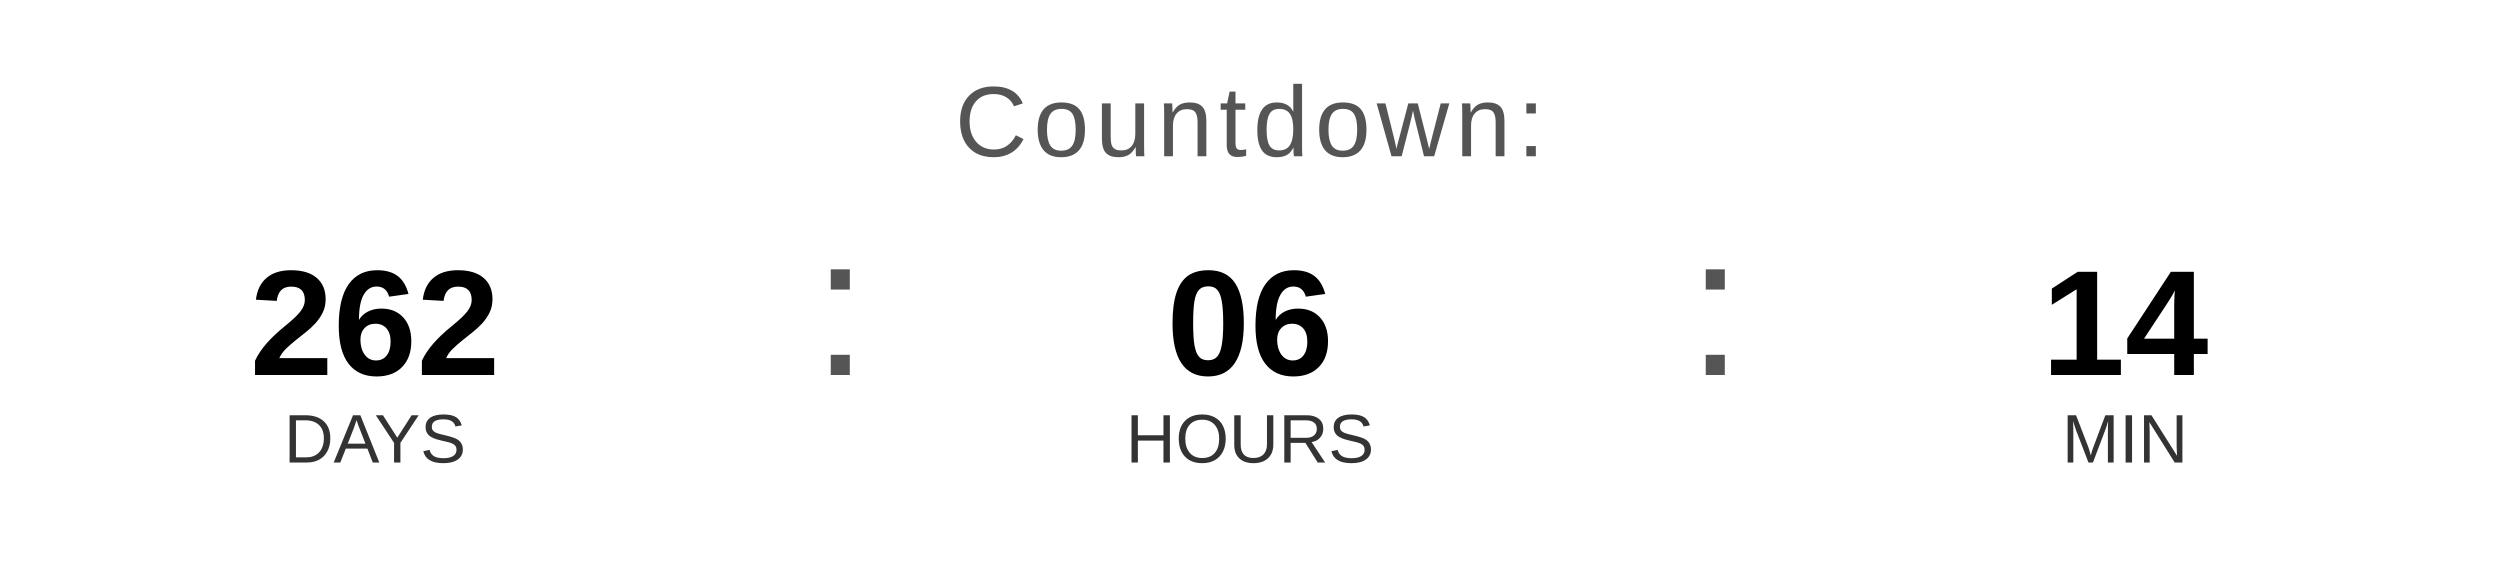
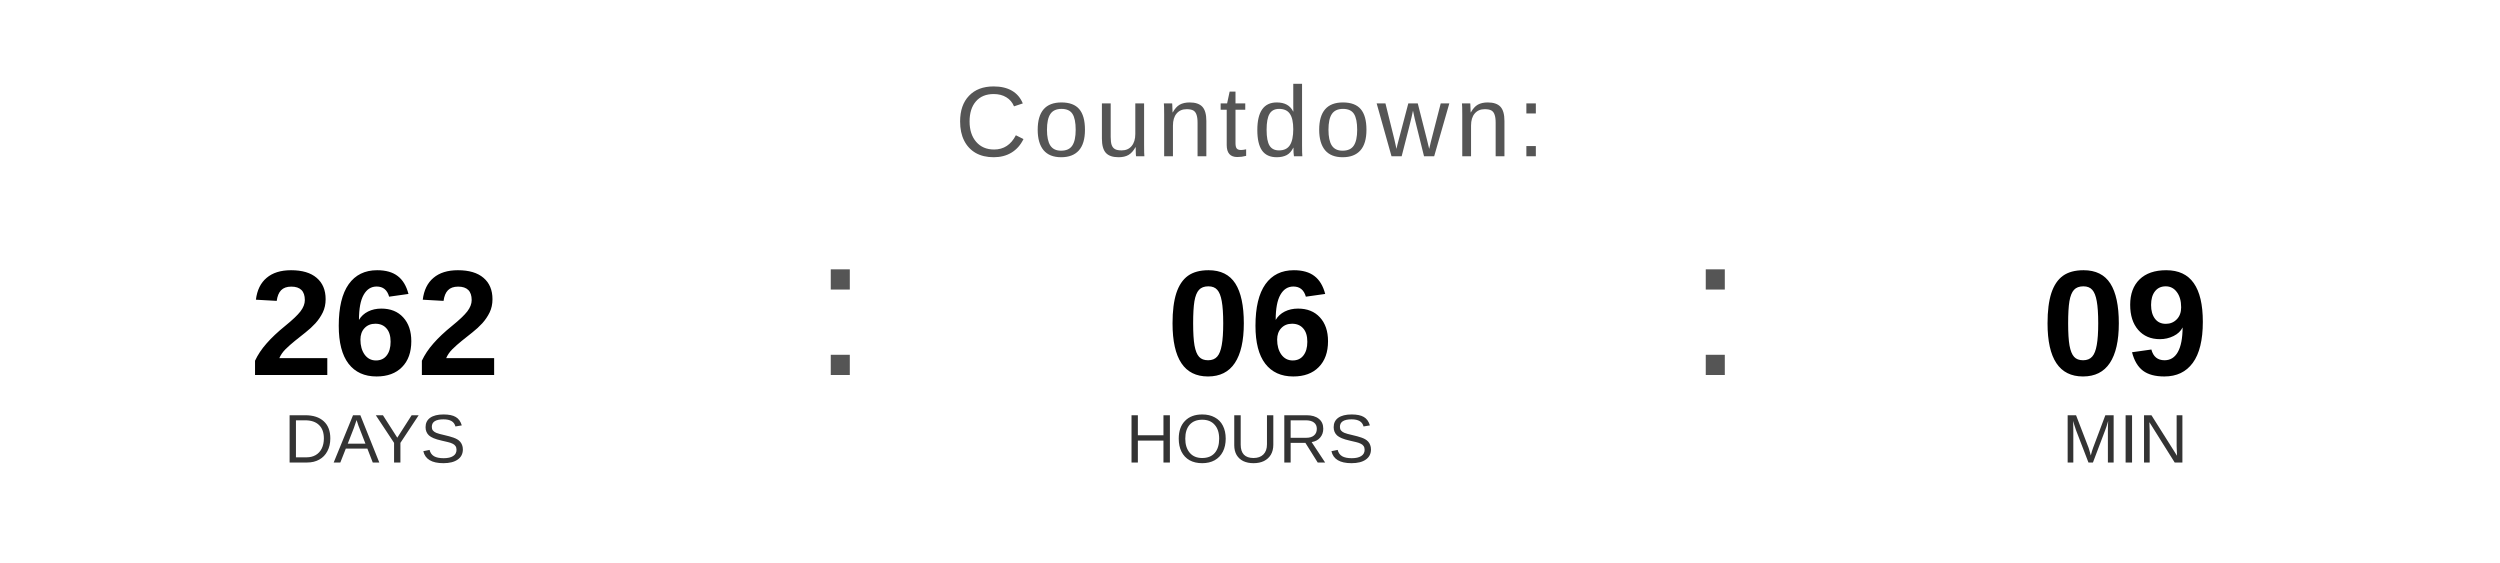
<svg xmlns="http://www.w3.org/2000/svg" width="400" height="90" viewBox="0 0 400 90">
  <text x="200" y="25" font-family="Arial, Helvetica, sans-serif" font-size="16" fill="#555555" text-anchor="middle" letter-spacing="1">
    Countdown:
  </text>
  <text x="60" y="60" font-family="Arial, Helvetica, sans-serif" font-size="24" font-weight="bold" fill="#000000" text-anchor="middle">262</text>
  <text x="60" y="74" font-family="Arial, Helvetica, sans-serif" font-size="11" fill="#333333" text-anchor="middle">DAYS</text>
  <text x="130" y="60" font-family="Arial, sans-serif" font-size="32" fill="#555555">:</text>
  <text x="200" y="60" font-family="Arial, Helvetica, sans-serif" font-size="24" font-weight="bold" fill="#000000" text-anchor="middle">06</text>
  <text x="200" y="74" font-family="Arial, Helvetica, sans-serif" font-size="11" fill="#333333" text-anchor="middle">HOURS</text>
  <text x="270" y="60" font-family="Arial, sans-serif" font-size="32" fill="#555555">:</text>
-   <text x="340" y="60" font-family="Arial, Helvetica, sans-serif" font-size="24" font-weight="bold" fill="#000000" text-anchor="middle">14</text>
+   <text x="340" y="60" font-family="Arial, Helvetica, sans-serif" font-size="24" font-weight="bold" fill="#000000" text-anchor="middle">09</text>
  <text x="340" y="74" font-family="Arial, Helvetica, sans-serif" font-size="11" fill="#333333" text-anchor="middle">MIN</text>
</svg>
